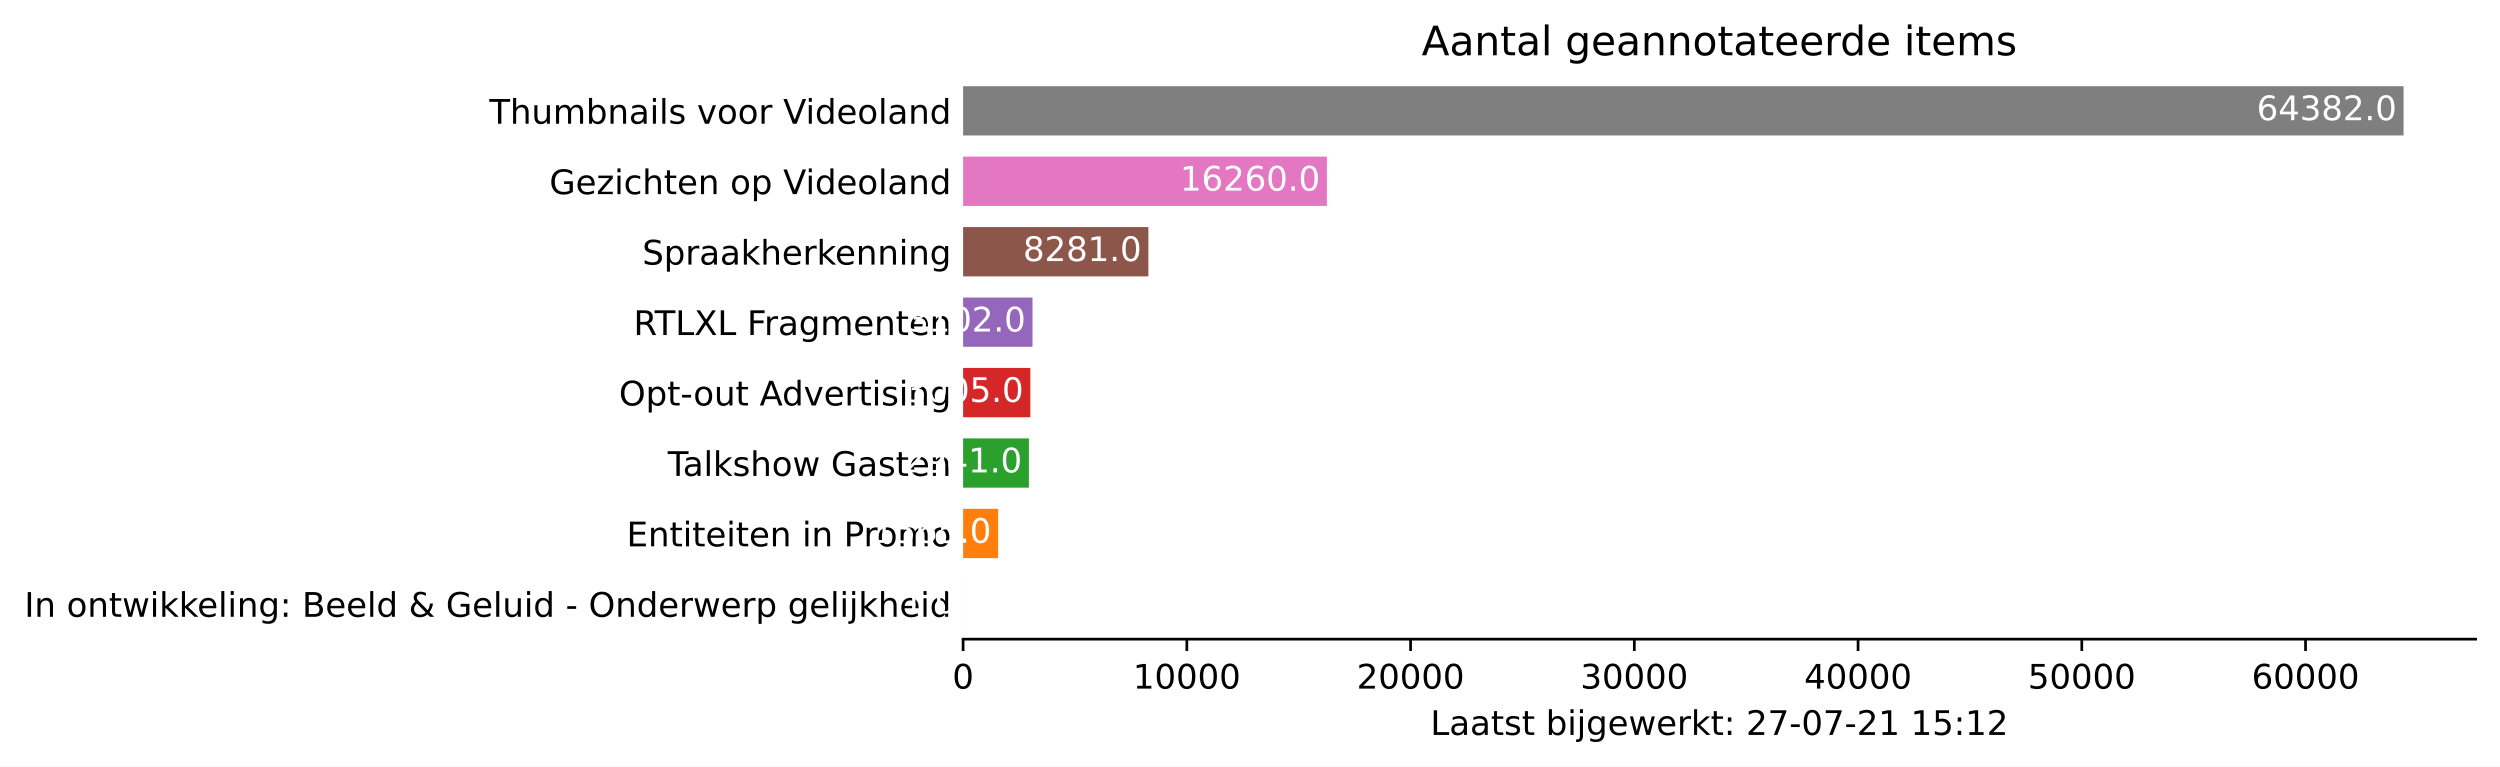
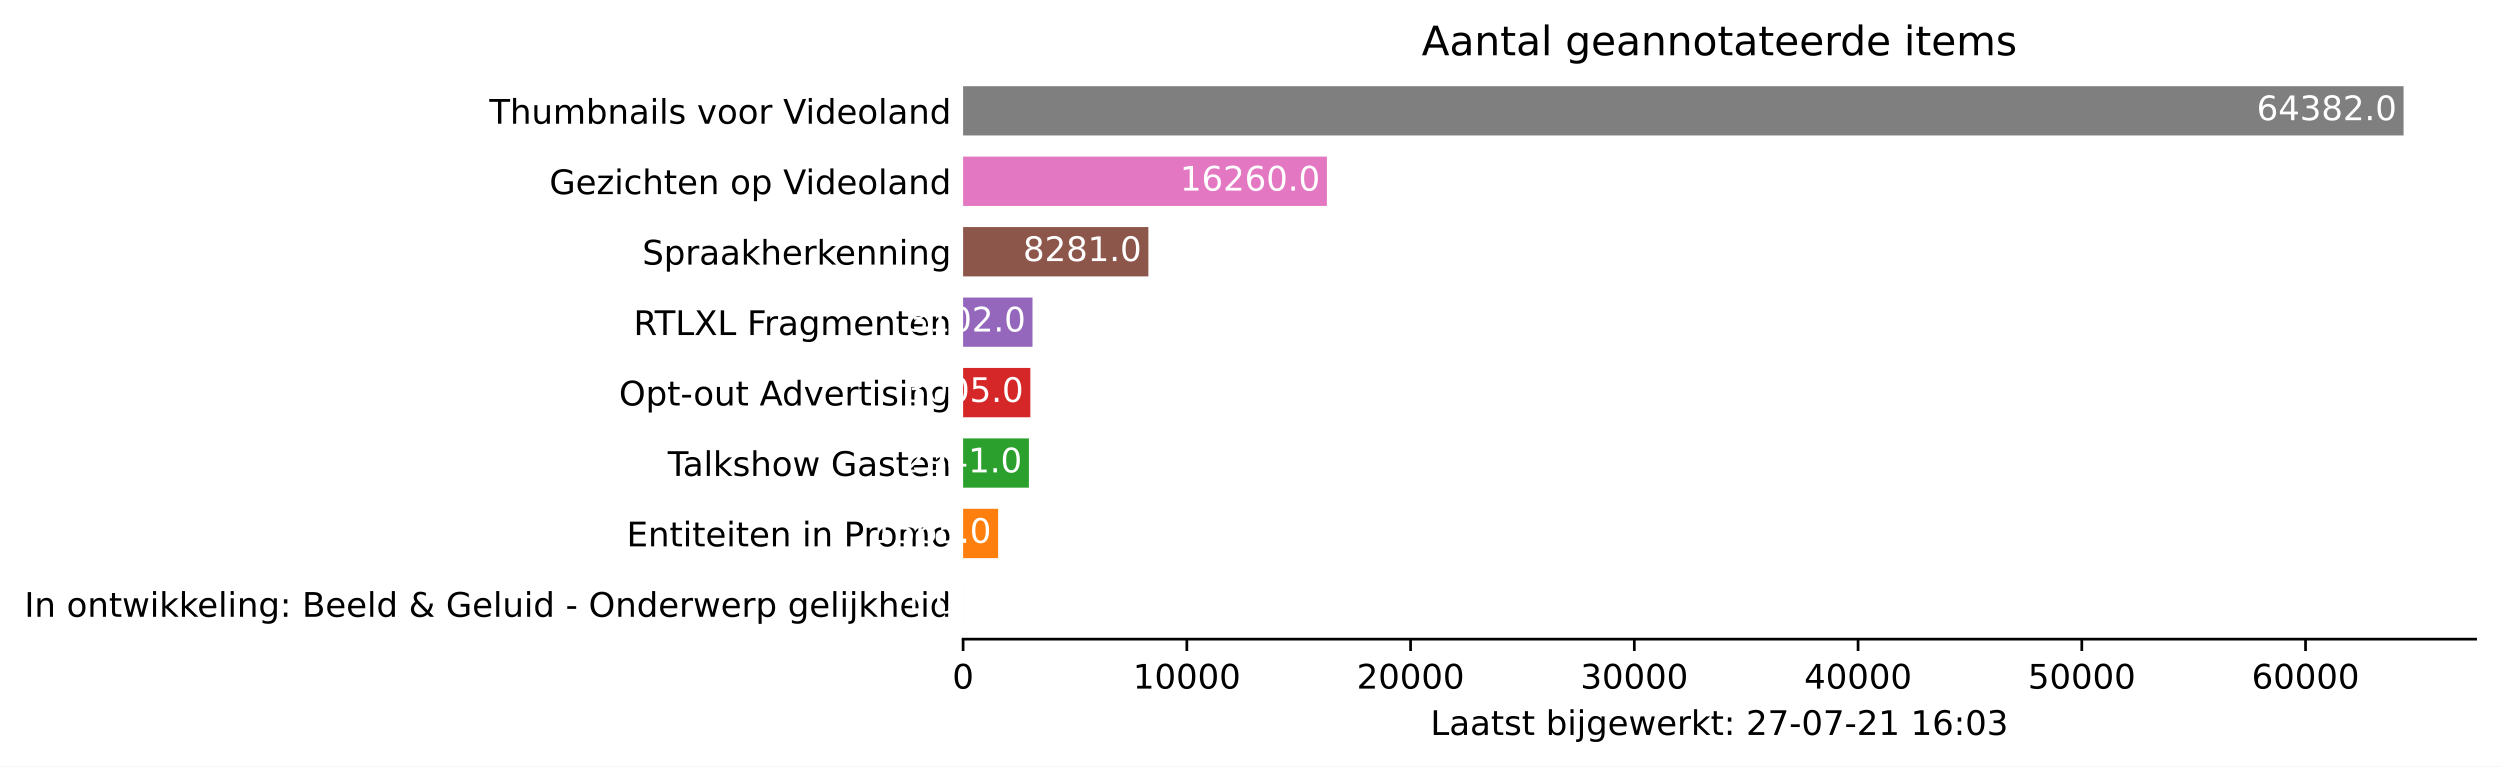
<svg xmlns="http://www.w3.org/2000/svg" xmlns:xlink="http://www.w3.org/1999/xlink" height="226.194pt" version="1.1" viewBox="0 0 737.85 226.194" width="737.85pt">
  <defs>
    <style type="text/css">*{stroke-linecap:butt;stroke-linejoin:round;}</style>
  </defs>
  <g id="figure_1">
    <g id="patch_1">
      <path d="M 0 226.194  L 737.85 226.194  L 737.85 0  L 0 0  z " style="fill:#ffffff;" />
    </g>
    <g id="axes_1">
      <g id="patch_2">
        <path d="M 284.25 188.638  L 730.65 188.638  L 730.65 22.318  L 284.25 22.318  z " style="fill:#ffffff;" />
      </g>
      <g id="patch_3">
-         <path clip-path="url(#p10327f585d)" d="M 284.25 185.52  L 284.257 185.52  L 284.257 170.967  L 284.25 170.967  z " style="fill:#1f77b4;" />
+         <path clip-path="url(#pf2a9484405)" d="M 284.25 185.52  L 284.257 185.52  L 284.257 170.967  L 284.25 170.967  z " style="fill:#1f77b4;" />
      </g>
      <g id="patch_4">
-         <path clip-path="url(#p10327f585d)" d="M 284.25 164.73  L 294.584 164.73  L 294.584 150.177  L 284.25 150.177  z " style="fill:#ff7f0e;" />
+         <path clip-path="url(#pf2a9484405)" d="M 284.25 164.73  L 294.584 164.73  L 294.584 150.177  L 284.25 150.177  z " style="fill:#ff7f0e;" />
      </g>
      <g id="patch_5">
-         <path clip-path="url(#p10327f585d)" d="M 284.25 143.94  L 303.671 143.94  L 303.671 129.387  L 284.25 129.387  z " style="fill:#2ca02c;" />
+         <path clip-path="url(#pf2a9484405)" d="M 284.25 143.94  L 303.671 143.94  L 303.671 129.387  L 284.25 129.387  z " style="fill:#2ca02c;" />
      </g>
      <g id="patch_6">
-         <path clip-path="url(#p10327f585d)" d="M 284.25 123.15  L 304.093 123.15  L 304.093 108.597  L 284.25 108.597  z " style="fill:#d62728;" />
+         <path clip-path="url(#pf2a9484405)" d="M 284.25 123.15  L 304.093 123.15  L 304.093 108.597  L 284.25 108.597  z " style="fill:#d62728;" />
      </g>
      <g id="patch_7">
-         <path clip-path="url(#p10327f585d)" d="M 284.25 102.36  L 304.734 102.36  L 304.734 87.807  L 284.25 87.807  z " style="fill:#9467bd;" />
+         <path clip-path="url(#pf2a9484405)" d="M 284.25 102.36  L 304.734 102.36  L 304.734 87.807  L 284.25 87.807  z " style="fill:#9467bd;" />
      </g>
      <g id="patch_8">
-         <path clip-path="url(#p10327f585d)" d="M 284.25 81.57  L 338.933 81.57  L 338.933 67.017  L 284.25 67.017  z " style="fill:#8c564b;" />
+         <path clip-path="url(#pf2a9484405)" d="M 284.25 81.57  L 338.933 81.57  L 338.933 67.017  L 284.25 67.017  z " style="fill:#8c564b;" />
      </g>
      <g id="patch_9">
-         <path clip-path="url(#p10327f585d)" d="M 284.25 60.78  L 391.622 60.78  L 391.622 46.227  L 284.25 46.227  z " style="fill:#e377c2;" />
+         <path clip-path="url(#pf2a9484405)" d="M 284.25 60.78  L 391.622 60.78  L 391.622 46.227  L 284.25 46.227  z " style="fill:#e377c2;" />
      </g>
      <g id="patch_10">
-         <path clip-path="url(#p10327f585d)" d="M 284.25 39.99  L 709.393 39.99  L 709.393 25.437  L 284.25 25.437  z " style="fill:#7f7f7f;" />
+         <path clip-path="url(#pf2a9484405)" d="M 284.25 39.99  L 709.393 39.99  L 709.393 25.437  L 284.25 25.437  z " style="fill:#7f7f7f;" />
      </g>
      <g id="matplotlib.axis_1">
        <g id="xtick_1">
          <g id="line2d_1">
            <defs>
-               <path d="M 0 0  L 0 3.5  " id="mf4f9e0bbff" style="stroke:#000000;stroke-width:0.8;" />
+               <path d="M 0 0  L 0 3.5  " id="m24118f575a" style="stroke:#000000;stroke-width:0.8;" />
            </defs>
            <g>
-               <use style="stroke:#000000;stroke-width:0.8;" x="284.25" xlink:href="#mf4f9e0bbff" y="188.638" />
+               <use style="stroke:#000000;stroke-width:0.8;" x="284.25" xlink:href="#m24118f575a" y="188.638" />
            </g>
          </g>
          <g id="text_1">
            <g transform="translate(281.0688 203.2366)scale(0.1 -0.1)">
              <defs>
                <path d="M 2034 4250  Q 1547 4250 1301 3770  Q 1056 3291 1056 2328  Q 1056 1369 1301 889  Q 1547 409 2034 409  Q 2525 409 2770 889  Q 3016 1369 3016 2328  Q 3016 3291 2770 3770  Q 2525 4250 2034 4250  z M 2034 4750  Q 2819 4750 3233 4129  Q 3647 3509 3647 2328  Q 3647 1150 3233 529  Q 2819 -91 2034 -91  Q 1250 -91 836 529  Q 422 1150 422 2328  Q 422 3509 836 4129  Q 1250 4750 2034 4750  z " id="DejaVuSans-30" transform="scale(0.015625)" />
              </defs>
              <use xlink:href="#DejaVuSans-30" />
            </g>
          </g>
        </g>
        <g id="xtick_2">
          <g id="line2d_2">
            <g>
-               <use style="stroke:#000000;stroke-width:0.8;" x="350.284" xlink:href="#mf4f9e0bbff" y="188.638" />
+               <use style="stroke:#000000;stroke-width:0.8;" x="350.284" xlink:href="#m24118f575a" y="188.638" />
            </g>
          </g>
          <g id="text_2">
            <g transform="translate(334.3782 203.2366)scale(0.1 -0.1)">
              <defs>
                <path d="M 794 531  L 1825 531  L 1825 4091  L 703 3866  L 703 4441  L 1819 4666  L 2450 4666  L 2450 531  L 3481 531  L 3481 0  L 794 0  L 794 531  z " id="DejaVuSans-31" transform="scale(0.015625)" />
              </defs>
              <use xlink:href="#DejaVuSans-31" />
              <use x="63.623" xlink:href="#DejaVuSans-30" />
              <use x="127.246" xlink:href="#DejaVuSans-30" />
              <use x="190.869" xlink:href="#DejaVuSans-30" />
              <use x="254.492" xlink:href="#DejaVuSans-30" />
            </g>
          </g>
        </g>
        <g id="xtick_3">
          <g id="line2d_3">
            <g>
-               <use style="stroke:#000000;stroke-width:0.8;" x="416.319" xlink:href="#mf4f9e0bbff" y="188.638" />
+               <use style="stroke:#000000;stroke-width:0.8;" x="416.319" xlink:href="#m24118f575a" y="188.638" />
            </g>
          </g>
          <g id="text_3">
            <g transform="translate(400.4126 203.2366)scale(0.1 -0.1)">
              <defs>
                <path d="M 1228 531  L 3431 531  L 3431 0  L 469 0  L 469 531  Q 828 903 1448 1529  Q 2069 2156 2228 2338  Q 2531 2678 2651 2914  Q 2772 3150 2772 3378  Q 2772 3750 2511 3984  Q 2250 4219 1831 4219  Q 1534 4219 1204 4116  Q 875 4013 500 3803  L 500 4441  Q 881 4594 1212 4672  Q 1544 4750 1819 4750  Q 2544 4750 2975 4387  Q 3406 4025 3406 3419  Q 3406 3131 3298 2873  Q 3191 2616 2906 2266  Q 2828 2175 2409 1742  Q 1991 1309 1228 531  z " id="DejaVuSans-32" transform="scale(0.015625)" />
              </defs>
              <use xlink:href="#DejaVuSans-32" />
              <use x="63.623" xlink:href="#DejaVuSans-30" />
              <use x="127.246" xlink:href="#DejaVuSans-30" />
              <use x="190.869" xlink:href="#DejaVuSans-30" />
              <use x="254.492" xlink:href="#DejaVuSans-30" />
            </g>
          </g>
        </g>
        <g id="xtick_4">
          <g id="line2d_4">
            <g>
-               <use style="stroke:#000000;stroke-width:0.8;" x="482.353" xlink:href="#mf4f9e0bbff" y="188.638" />
+               <use style="stroke:#000000;stroke-width:0.8;" x="482.353" xlink:href="#m24118f575a" y="188.638" />
            </g>
          </g>
          <g id="text_4">
            <g transform="translate(466.447 203.2366)scale(0.1 -0.1)">
              <defs>
                <path d="M 2597 2516  Q 3050 2419 3304 2112  Q 3559 1806 3559 1356  Q 3559 666 3084 287  Q 2609 -91 1734 -91  Q 1441 -91 1130 -33  Q 819 25 488 141  L 488 750  Q 750 597 1062 519  Q 1375 441 1716 441  Q 2309 441 2620 675  Q 2931 909 2931 1356  Q 2931 1769 2642 2001  Q 2353 2234 1838 2234  L 1294 2234  L 1294 2753  L 1863 2753  Q 2328 2753 2575 2939  Q 2822 3125 2822 3475  Q 2822 3834 2567 4026  Q 2313 4219 1838 4219  Q 1578 4219 1281 4162  Q 984 4106 628 3988  L 628 4550  Q 988 4650 1302 4700  Q 1616 4750 1894 4750  Q 2613 4750 3031 4423  Q 3450 4097 3450 3541  Q 3450 3153 3228 2886  Q 3006 2619 2597 2516  z " id="DejaVuSans-33" transform="scale(0.015625)" />
              </defs>
              <use xlink:href="#DejaVuSans-33" />
              <use x="63.623" xlink:href="#DejaVuSans-30" />
              <use x="127.246" xlink:href="#DejaVuSans-30" />
              <use x="190.869" xlink:href="#DejaVuSans-30" />
              <use x="254.492" xlink:href="#DejaVuSans-30" />
            </g>
          </g>
        </g>
        <g id="xtick_5">
          <g id="line2d_5">
            <g>
-               <use style="stroke:#000000;stroke-width:0.8;" x="548.388" xlink:href="#mf4f9e0bbff" y="188.638" />
+               <use style="stroke:#000000;stroke-width:0.8;" x="548.388" xlink:href="#m24118f575a" y="188.638" />
            </g>
          </g>
          <g id="text_5">
            <g transform="translate(532.4815 203.2366)scale(0.1 -0.1)">
              <defs>
                <path d="M 2419 4116  L 825 1625  L 2419 1625  L 2419 4116  z M 2253 4666  L 3047 4666  L 3047 1625  L 3713 1625  L 3713 1100  L 3047 1100  L 3047 0  L 2419 0  L 2419 1100  L 313 1100  L 313 1709  L 2253 4666  z " id="DejaVuSans-34" transform="scale(0.015625)" />
              </defs>
              <use xlink:href="#DejaVuSans-34" />
              <use x="63.623" xlink:href="#DejaVuSans-30" />
              <use x="127.246" xlink:href="#DejaVuSans-30" />
              <use x="190.869" xlink:href="#DejaVuSans-30" />
              <use x="254.492" xlink:href="#DejaVuSans-30" />
            </g>
          </g>
        </g>
        <g id="xtick_6">
          <g id="line2d_6">
            <g>
-               <use style="stroke:#000000;stroke-width:0.8;" x="614.422" xlink:href="#mf4f9e0bbff" y="188.638" />
+               <use style="stroke:#000000;stroke-width:0.8;" x="614.422" xlink:href="#m24118f575a" y="188.638" />
            </g>
          </g>
          <g id="text_6">
            <g transform="translate(598.5159 203.2366)scale(0.1 -0.1)">
              <defs>
                <path d="M 691 4666  L 3169 4666  L 3169 4134  L 1269 4134  L 1269 2991  Q 1406 3038 1543 3061  Q 1681 3084 1819 3084  Q 2600 3084 3056 2656  Q 3513 2228 3513 1497  Q 3513 744 3044 326  Q 2575 -91 1722 -91  Q 1428 -91 1123 -41  Q 819 9 494 109  L 494 744  Q 775 591 1075 516  Q 1375 441 1709 441  Q 2250 441 2565 725  Q 2881 1009 2881 1497  Q 2881 1984 2565 2268  Q 2250 2553 1709 2553  Q 1456 2553 1204 2497  Q 953 2441 691 2322  L 691 4666  z " id="DejaVuSans-35" transform="scale(0.015625)" />
              </defs>
              <use xlink:href="#DejaVuSans-35" />
              <use x="63.623" xlink:href="#DejaVuSans-30" />
              <use x="127.246" xlink:href="#DejaVuSans-30" />
              <use x="190.869" xlink:href="#DejaVuSans-30" />
              <use x="254.492" xlink:href="#DejaVuSans-30" />
            </g>
          </g>
        </g>
        <g id="xtick_7">
          <g id="line2d_7">
            <g>
-               <use style="stroke:#000000;stroke-width:0.8;" x="680.457" xlink:href="#mf4f9e0bbff" y="188.638" />
+               <use style="stroke:#000000;stroke-width:0.8;" x="680.457" xlink:href="#m24118f575a" y="188.638" />
            </g>
          </g>
          <g id="text_7">
            <g transform="translate(664.5503 203.2366)scale(0.1 -0.1)">
              <defs>
                <path d="M 2113 2584  Q 1688 2584 1439 2293  Q 1191 2003 1191 1497  Q 1191 994 1439 701  Q 1688 409 2113 409  Q 2538 409 2786 701  Q 3034 994 3034 1497  Q 3034 2003 2786 2293  Q 2538 2584 2113 2584  z M 3366 4563  L 3366 3988  Q 3128 4100 2886 4159  Q 2644 4219 2406 4219  Q 1781 4219 1451 3797  Q 1122 3375 1075 2522  Q 1259 2794 1537 2939  Q 1816 3084 2150 3084  Q 2853 3084 3261 2657  Q 3669 2231 3669 1497  Q 3669 778 3244 343  Q 2819 -91 2113 -91  Q 1303 -91 875 529  Q 447 1150 447 2328  Q 447 3434 972 4092  Q 1497 4750 2381 4750  Q 2619 4750 2861 4703  Q 3103 4656 3366 4563  z " id="DejaVuSans-36" transform="scale(0.015625)" />
              </defs>
              <use xlink:href="#DejaVuSans-36" />
              <use x="63.623" xlink:href="#DejaVuSans-30" />
              <use x="127.246" xlink:href="#DejaVuSans-30" />
              <use x="190.869" xlink:href="#DejaVuSans-30" />
              <use x="254.492" xlink:href="#DejaVuSans-30" />
            </g>
          </g>
        </g>
        <g id="text_8">
          <g transform="translate(422.175 216.9147)scale(0.1 -0.1)">
            <defs>
              <path d="M 628 4666  L 1259 4666  L 1259 531  L 3531 531  L 3531 0  L 628 0  L 628 4666  z " id="DejaVuSans-4c" transform="scale(0.015625)" />
              <path d="M 2194 1759  Q 1497 1759 1228 1600  Q 959 1441 959 1056  Q 959 750 1161 570  Q 1363 391 1709 391  Q 2188 391 2477 730  Q 2766 1069 2766 1631  L 2766 1759  L 2194 1759  z M 3341 1997  L 3341 0  L 2766 0  L 2766 531  Q 2569 213 2275 61  Q 1981 -91 1556 -91  Q 1019 -91 701 211  Q 384 513 384 1019  Q 384 1609 779 1909  Q 1175 2209 1959 2209  L 2766 2209  L 2766 2266  Q 2766 2663 2505 2880  Q 2244 3097 1772 3097  Q 1472 3097 1187 3025  Q 903 2953 641 2809  L 641 3341  Q 956 3463 1253 3523  Q 1550 3584 1831 3584  Q 2591 3584 2966 3190  Q 3341 2797 3341 1997  z " id="DejaVuSans-61" transform="scale(0.015625)" />
              <path d="M 1172 4494  L 1172 3500  L 2356 3500  L 2356 3053  L 1172 3053  L 1172 1153  Q 1172 725 1289 603  Q 1406 481 1766 481  L 2356 481  L 2356 0  L 1766 0  Q 1100 0 847 248  Q 594 497 594 1153  L 594 3053  L 172 3053  L 172 3500  L 594 3500  L 594 4494  L 1172 4494  z " id="DejaVuSans-74" transform="scale(0.015625)" />
              <path d="M 2834 3397  L 2834 2853  Q 2591 2978 2328 3040  Q 2066 3103 1784 3103  Q 1356 3103 1142 2972  Q 928 2841 928 2578  Q 928 2378 1081 2264  Q 1234 2150 1697 2047  L 1894 2003  Q 2506 1872 2764 1633  Q 3022 1394 3022 966  Q 3022 478 2636 193  Q 2250 -91 1575 -91  Q 1294 -91 989 -36  Q 684 19 347 128  L 347 722  Q 666 556 975 473  Q 1284 391 1588 391  Q 1994 391 2212 530  Q 2431 669 2431 922  Q 2431 1156 2273 1281  Q 2116 1406 1581 1522  L 1381 1569  Q 847 1681 609 1914  Q 372 2147 372 2553  Q 372 3047 722 3315  Q 1072 3584 1716 3584  Q 2034 3584 2315 3537  Q 2597 3491 2834 3397  z " id="DejaVuSans-73" transform="scale(0.015625)" />
              <path id="DejaVuSans-20" transform="scale(0.015625)" />
              <path d="M 3116 1747  Q 3116 2381 2855 2742  Q 2594 3103 2138 3103  Q 1681 3103 1420 2742  Q 1159 2381 1159 1747  Q 1159 1113 1420 752  Q 1681 391 2138 391  Q 2594 391 2855 752  Q 3116 1113 3116 1747  z M 1159 2969  Q 1341 3281 1617 3432  Q 1894 3584 2278 3584  Q 2916 3584 3314 3078  Q 3713 2572 3713 1747  Q 3713 922 3314 415  Q 2916 -91 2278 -91  Q 1894 -91 1617 61  Q 1341 213 1159 525  L 1159 0  L 581 0  L 581 4863  L 1159 4863  L 1159 2969  z " id="DejaVuSans-62" transform="scale(0.015625)" />
              <path d="M 603 3500  L 1178 3500  L 1178 0  L 603 0  L 603 3500  z M 603 4863  L 1178 4863  L 1178 4134  L 603 4134  L 603 4863  z " id="DejaVuSans-69" transform="scale(0.015625)" />
              <path d="M 603 3500  L 1178 3500  L 1178 -63  Q 1178 -731 923 -1031  Q 669 -1331 103 -1331  L -116 -1331  L -116 -844  L 38 -844  Q 366 -844 484 -692  Q 603 -541 603 -63  L 603 3500  z M 603 4863  L 1178 4863  L 1178 4134  L 603 4134  L 603 4863  z " id="DejaVuSans-6a" transform="scale(0.015625)" />
              <path d="M 2906 1791  Q 2906 2416 2648 2759  Q 2391 3103 1925 3103  Q 1463 3103 1205 2759  Q 947 2416 947 1791  Q 947 1169 1205 825  Q 1463 481 1925 481  Q 2391 481 2648 825  Q 2906 1169 2906 1791  z M 3481 434  Q 3481 -459 3084 -895  Q 2688 -1331 1869 -1331  Q 1566 -1331 1297 -1286  Q 1028 -1241 775 -1147  L 775 -588  Q 1028 -725 1275 -790  Q 1522 -856 1778 -856  Q 2344 -856 2625 -561  Q 2906 -266 2906 331  L 2906 616  Q 2728 306 2450 153  Q 2172 0 1784 0  Q 1141 0 747 490  Q 353 981 353 1791  Q 353 2603 747 3093  Q 1141 3584 1784 3584  Q 2172 3584 2450 3431  Q 2728 3278 2906 2969  L 2906 3500  L 3481 3500  L 3481 434  z " id="DejaVuSans-67" transform="scale(0.015625)" />
              <path d="M 3597 1894  L 3597 1613  L 953 1613  Q 991 1019 1311 708  Q 1631 397 2203 397  Q 2534 397 2845 478  Q 3156 559 3463 722  L 3463 178  Q 3153 47 2828 -22  Q 2503 -91 2169 -91  Q 1331 -91 842 396  Q 353 884 353 1716  Q 353 2575 817 3079  Q 1281 3584 2069 3584  Q 2775 3584 3186 3129  Q 3597 2675 3597 1894  z M 3022 2063  Q 3016 2534 2758 2815  Q 2500 3097 2075 3097  Q 1594 3097 1305 2825  Q 1016 2553 972 2059  L 3022 2063  z " id="DejaVuSans-65" transform="scale(0.015625)" />
              <path d="M 269 3500  L 844 3500  L 1563 769  L 2278 3500  L 2956 3500  L 3675 769  L 4391 3500  L 4966 3500  L 4050 0  L 3372 0  L 2619 2869  L 1863 0  L 1184 0  L 269 3500  z " id="DejaVuSans-77" transform="scale(0.015625)" />
              <path d="M 2631 2963  Q 2534 3019 2420 3045  Q 2306 3072 2169 3072  Q 1681 3072 1420 2755  Q 1159 2438 1159 1844  L 1159 0  L 581 0  L 581 3500  L 1159 3500  L 1159 2956  Q 1341 3275 1631 3429  Q 1922 3584 2338 3584  Q 2397 3584 2469 3576  Q 2541 3569 2628 3553  L 2631 2963  z " id="DejaVuSans-72" transform="scale(0.015625)" />
              <path d="M 581 4863  L 1159 4863  L 1159 1991  L 2875 3500  L 3609 3500  L 1753 1863  L 3688 0  L 2938 0  L 1159 1709  L 1159 0  L 581 0  L 581 4863  z " id="DejaVuSans-6b" transform="scale(0.015625)" />
              <path d="M 750 794  L 1409 794  L 1409 0  L 750 0  L 750 794  z M 750 3309  L 1409 3309  L 1409 2516  L 750 2516  L 750 3309  z " id="DejaVuSans-3a" transform="scale(0.015625)" />
              <path d="M 525 4666  L 3525 4666  L 3525 4397  L 1831 0  L 1172 0  L 2766 4134  L 525 4134  L 525 4666  z " id="DejaVuSans-37" transform="scale(0.015625)" />
              <path d="M 313 2009  L 1997 2009  L 1997 1497  L 313 1497  L 313 2009  z " id="DejaVuSans-2d" transform="scale(0.015625)" />
            </defs>
            <use xlink:href="#DejaVuSans-4c" />
            <use x="55.713" xlink:href="#DejaVuSans-61" />
            <use x="116.992" xlink:href="#DejaVuSans-61" />
            <use x="178.271" xlink:href="#DejaVuSans-74" />
            <use x="217.48" xlink:href="#DejaVuSans-73" />
            <use x="269.58" xlink:href="#DejaVuSans-74" />
            <use x="308.789" xlink:href="#DejaVuSans-20" />
            <use x="340.576" xlink:href="#DejaVuSans-62" />
            <use x="404.053" xlink:href="#DejaVuSans-69" />
            <use x="431.836" xlink:href="#DejaVuSans-6a" />
            <use x="459.619" xlink:href="#DejaVuSans-67" />
            <use x="523.096" xlink:href="#DejaVuSans-65" />
            <use x="584.619" xlink:href="#DejaVuSans-77" />
            <use x="666.406" xlink:href="#DejaVuSans-65" />
            <use x="727.93" xlink:href="#DejaVuSans-72" />
            <use x="769.043" xlink:href="#DejaVuSans-6b" />
            <use x="826.953" xlink:href="#DejaVuSans-74" />
            <use x="866.162" xlink:href="#DejaVuSans-3a" />
            <use x="899.854" xlink:href="#DejaVuSans-20" />
            <use x="931.641" xlink:href="#DejaVuSans-32" />
            <use x="995.264" xlink:href="#DejaVuSans-37" />
            <use x="1058.887" xlink:href="#DejaVuSans-2d" />
            <use x="1094.971" xlink:href="#DejaVuSans-30" />
            <use x="1158.594" xlink:href="#DejaVuSans-37" />
            <use x="1222.217" xlink:href="#DejaVuSans-2d" />
            <use x="1258.301" xlink:href="#DejaVuSans-32" />
            <use x="1321.924" xlink:href="#DejaVuSans-31" />
            <use x="1385.547" xlink:href="#DejaVuSans-20" />
            <use x="1417.334" xlink:href="#DejaVuSans-31" />
-             <use x="1480.957" xlink:href="#DejaVuSans-35" />
+             <use x="1480.957" xlink:href="#DejaVuSans-36" />
            <use x="1544.58" xlink:href="#DejaVuSans-3a" />
-             <use x="1578.271" xlink:href="#DejaVuSans-31" />
-             <use x="1641.895" xlink:href="#DejaVuSans-32" />
+             <use x="1578.271" xlink:href="#DejaVuSans-30" />
+             <use x="1641.895" xlink:href="#DejaVuSans-33" />
          </g>
        </g>
      </g>
      <g id="matplotlib.axis_2">
        <g id="ytick_1">
          <g id="line2d_8" />
          <g id="text_9">
            <g transform="translate(7.2 182.0423)scale(0.1 -0.1)">
              <defs>
                <path d="M 628 4666  L 1259 4666  L 1259 0  L 628 0  L 628 4666  z " id="DejaVuSans-49" transform="scale(0.015625)" />
                <path d="M 3513 2113  L 3513 0  L 2938 0  L 2938 2094  Q 2938 2591 2744 2837  Q 2550 3084 2163 3084  Q 1697 3084 1428 2787  Q 1159 2491 1159 1978  L 1159 0  L 581 0  L 581 3500  L 1159 3500  L 1159 2956  Q 1366 3272 1645 3428  Q 1925 3584 2291 3584  Q 2894 3584 3203 3211  Q 3513 2838 3513 2113  z " id="DejaVuSans-6e" transform="scale(0.015625)" />
                <path d="M 1959 3097  Q 1497 3097 1228 2736  Q 959 2375 959 1747  Q 959 1119 1226 758  Q 1494 397 1959 397  Q 2419 397 2687 759  Q 2956 1122 2956 1747  Q 2956 2369 2687 2733  Q 2419 3097 1959 3097  z M 1959 3584  Q 2709 3584 3137 3096  Q 3566 2609 3566 1747  Q 3566 888 3137 398  Q 2709 -91 1959 -91  Q 1206 -91 779 398  Q 353 888 353 1747  Q 353 2609 779 3096  Q 1206 3584 1959 3584  z " id="DejaVuSans-6f" transform="scale(0.015625)" />
                <path d="M 603 4863  L 1178 4863  L 1178 0  L 603 0  L 603 4863  z " id="DejaVuSans-6c" transform="scale(0.015625)" />
                <path d="M 1259 2228  L 1259 519  L 2272 519  Q 2781 519 3026 730  Q 3272 941 3272 1375  Q 3272 1813 3026 2020  Q 2781 2228 2272 2228  L 1259 2228  z M 1259 4147  L 1259 2741  L 2194 2741  Q 2656 2741 2882 2914  Q 3109 3088 3109 3444  Q 3109 3797 2882 3972  Q 2656 4147 2194 4147  L 1259 4147  z M 628 4666  L 2241 4666  Q 2963 4666 3353 4366  Q 3744 4066 3744 3513  Q 3744 3084 3544 2831  Q 3344 2578 2956 2516  Q 3422 2416 3680 2098  Q 3938 1781 3938 1306  Q 3938 681 3513 340  Q 3088 0 2303 0  L 628 0  L 628 4666  z " id="DejaVuSans-42" transform="scale(0.015625)" />
                <path d="M 2906 2969  L 2906 4863  L 3481 4863  L 3481 0  L 2906 0  L 2906 525  Q 2725 213 2448 61  Q 2172 -91 1784 -91  Q 1150 -91 751 415  Q 353 922 353 1747  Q 353 2572 751 3078  Q 1150 3584 1784 3584  Q 2172 3584 2448 3432  Q 2725 3281 2906 2969  z M 947 1747  Q 947 1113 1208 752  Q 1469 391 1925 391  Q 2381 391 2643 752  Q 2906 1113 2906 1747  Q 2906 2381 2643 2742  Q 2381 3103 1925 3103  Q 1469 3103 1208 2742  Q 947 2381 947 1747  z " id="DejaVuSans-64" transform="scale(0.015625)" />
                <path d="M 1556 2509  Q 1272 2256 1139 2004  Q 1006 1753 1006 1478  Q 1006 1022 1337 719  Q 1669 416 2169 416  Q 2466 416 2725 514  Q 2984 613 3213 813  L 1556 2509  z M 1997 2859  L 3584 1234  Q 3769 1513 3872 1830  Q 3975 2147 3994 2503  L 4575 2503  Q 4538 2091 4375 1687  Q 4213 1284 3922 891  L 4794 0  L 4006 0  L 3559 459  Q 3234 181 2878 45  Q 2522 -91 2113 -91  Q 1359 -91 881 339  Q 403 769 403 1441  Q 403 1841 612 2192  Q 822 2544 1241 2853  Q 1091 3050 1012 3245  Q 934 3441 934 3628  Q 934 4134 1281 4442  Q 1628 4750 2203 4750  Q 2463 4750 2720 4694  Q 2978 4638 3244 4525  L 3244 3956  Q 2972 4103 2725 4179  Q 2478 4256 2266 4256  Q 1938 4256 1733 4082  Q 1528 3909 1528 3634  Q 1528 3475 1620 3314  Q 1713 3153 1997 2859  z " id="DejaVuSans-26" transform="scale(0.015625)" />
                <path d="M 3809 666  L 3809 1919  L 2778 1919  L 2778 2438  L 4434 2438  L 4434 434  Q 4069 175 3628 42  Q 3188 -91 2688 -91  Q 1594 -91 976 548  Q 359 1188 359 2328  Q 359 3472 976 4111  Q 1594 4750 2688 4750  Q 3144 4750 3555 4637  Q 3966 4525 4313 4306  L 4313 3634  Q 3963 3931 3569 4081  Q 3175 4231 2741 4231  Q 1884 4231 1454 3753  Q 1025 3275 1025 2328  Q 1025 1384 1454 906  Q 1884 428 2741 428  Q 3075 428 3337 486  Q 3600 544 3809 666  z " id="DejaVuSans-47" transform="scale(0.015625)" />
                <path d="M 544 1381  L 544 3500  L 1119 3500  L 1119 1403  Q 1119 906 1312 657  Q 1506 409 1894 409  Q 2359 409 2629 706  Q 2900 1003 2900 1516  L 2900 3500  L 3475 3500  L 3475 0  L 2900 0  L 2900 538  Q 2691 219 2414 64  Q 2138 -91 1772 -91  Q 1169 -91 856 284  Q 544 659 544 1381  z M 1991 3584  L 1991 3584  z " id="DejaVuSans-75" transform="scale(0.015625)" />
                <path d="M 2522 4238  Q 1834 4238 1429 3725  Q 1025 3213 1025 2328  Q 1025 1447 1429 934  Q 1834 422 2522 422  Q 3209 422 3611 934  Q 4013 1447 4013 2328  Q 4013 3213 3611 3725  Q 3209 4238 2522 4238  z M 2522 4750  Q 3503 4750 4090 4092  Q 4678 3434 4678 2328  Q 4678 1225 4090 567  Q 3503 -91 2522 -91  Q 1538 -91 948 565  Q 359 1222 359 2328  Q 359 3434 948 4092  Q 1538 4750 2522 4750  z " id="DejaVuSans-4f" transform="scale(0.015625)" />
                <path d="M 1159 525  L 1159 -1331  L 581 -1331  L 581 3500  L 1159 3500  L 1159 2969  Q 1341 3281 1617 3432  Q 1894 3584 2278 3584  Q 2916 3584 3314 3078  Q 3713 2572 3713 1747  Q 3713 922 3314 415  Q 2916 -91 2278 -91  Q 1894 -91 1617 61  Q 1341 213 1159 525  z M 3116 1747  Q 3116 2381 2855 2742  Q 2594 3103 2138 3103  Q 1681 3103 1420 2742  Q 1159 2381 1159 1747  Q 1159 1113 1420 752  Q 1681 391 2138 391  Q 2594 391 2855 752  Q 3116 1113 3116 1747  z " id="DejaVuSans-70" transform="scale(0.015625)" />
                <path d="M 3513 2113  L 3513 0  L 2938 0  L 2938 2094  Q 2938 2591 2744 2837  Q 2550 3084 2163 3084  Q 1697 3084 1428 2787  Q 1159 2491 1159 1978  L 1159 0  L 581 0  L 581 4863  L 1159 4863  L 1159 2956  Q 1366 3272 1645 3428  Q 1925 3584 2291 3584  Q 2894 3584 3203 3211  Q 3513 2838 3513 2113  z " id="DejaVuSans-68" transform="scale(0.015625)" />
              </defs>
              <use xlink:href="#DejaVuSans-49" />
              <use x="29.492" xlink:href="#DejaVuSans-6e" />
              <use x="92.871" xlink:href="#DejaVuSans-20" />
              <use x="124.658" xlink:href="#DejaVuSans-6f" />
              <use x="185.84" xlink:href="#DejaVuSans-6e" />
              <use x="249.219" xlink:href="#DejaVuSans-74" />
              <use x="288.428" xlink:href="#DejaVuSans-77" />
              <use x="370.215" xlink:href="#DejaVuSans-69" />
              <use x="397.998" xlink:href="#DejaVuSans-6b" />
              <use x="455.908" xlink:href="#DejaVuSans-6b" />
              <use x="510.193" xlink:href="#DejaVuSans-65" />
              <use x="571.717" xlink:href="#DejaVuSans-6c" />
              <use x="599.5" xlink:href="#DejaVuSans-69" />
              <use x="627.283" xlink:href="#DejaVuSans-6e" />
              <use x="690.662" xlink:href="#DejaVuSans-67" />
              <use x="754.139" xlink:href="#DejaVuSans-3a" />
              <use x="787.83" xlink:href="#DejaVuSans-20" />
              <use x="819.617" xlink:href="#DejaVuSans-42" />
              <use x="888.221" xlink:href="#DejaVuSans-65" />
              <use x="949.744" xlink:href="#DejaVuSans-65" />
              <use x="1011.268" xlink:href="#DejaVuSans-6c" />
              <use x="1039.051" xlink:href="#DejaVuSans-64" />
              <use x="1102.527" xlink:href="#DejaVuSans-20" />
              <use x="1134.314" xlink:href="#DejaVuSans-26" />
              <use x="1212.293" xlink:href="#DejaVuSans-20" />
              <use x="1244.08" xlink:href="#DejaVuSans-47" />
              <use x="1321.57" xlink:href="#DejaVuSans-65" />
              <use x="1383.094" xlink:href="#DejaVuSans-6c" />
              <use x="1410.877" xlink:href="#DejaVuSans-75" />
              <use x="1474.256" xlink:href="#DejaVuSans-69" />
              <use x="1502.039" xlink:href="#DejaVuSans-64" />
              <use x="1565.516" xlink:href="#DejaVuSans-20" />
              <use x="1597.303" xlink:href="#DejaVuSans-2d" />
              <use x="1633.387" xlink:href="#DejaVuSans-20" />
              <use x="1665.174" xlink:href="#DejaVuSans-4f" />
              <use x="1743.885" xlink:href="#DejaVuSans-6e" />
              <use x="1807.264" xlink:href="#DejaVuSans-64" />
              <use x="1870.74" xlink:href="#DejaVuSans-65" />
              <use x="1932.264" xlink:href="#DejaVuSans-72" />
              <use x="1973.377" xlink:href="#DejaVuSans-77" />
              <use x="2055.164" xlink:href="#DejaVuSans-65" />
              <use x="2116.688" xlink:href="#DejaVuSans-72" />
              <use x="2157.801" xlink:href="#DejaVuSans-70" />
              <use x="2221.277" xlink:href="#DejaVuSans-20" />
              <use x="2253.064" xlink:href="#DejaVuSans-67" />
              <use x="2316.541" xlink:href="#DejaVuSans-65" />
              <use x="2378.064" xlink:href="#DejaVuSans-6c" />
              <use x="2405.848" xlink:href="#DejaVuSans-69" />
              <use x="2433.631" xlink:href="#DejaVuSans-6a" />
              <use x="2461.414" xlink:href="#DejaVuSans-6b" />
              <use x="2519.324" xlink:href="#DejaVuSans-68" />
              <use x="2582.703" xlink:href="#DejaVuSans-65" />
              <use x="2644.227" xlink:href="#DejaVuSans-69" />
              <use x="2672.01" xlink:href="#DejaVuSans-64" />
            </g>
          </g>
        </g>
        <g id="ytick_2">
          <g id="line2d_9" />
          <g id="text_10">
            <g transform="translate(184.9422 161.2523)scale(0.1 -0.1)">
              <defs>
                <path d="M 628 4666  L 3578 4666  L 3578 4134  L 1259 4134  L 1259 2753  L 3481 2753  L 3481 2222  L 1259 2222  L 1259 531  L 3634 531  L 3634 0  L 628 0  L 628 4666  z " id="DejaVuSans-45" transform="scale(0.015625)" />
                <path d="M 1259 4147  L 1259 2394  L 2053 2394  Q 2494 2394 2734 2622  Q 2975 2850 2975 3272  Q 2975 3691 2734 3919  Q 2494 4147 2053 4147  L 1259 4147  z M 628 4666  L 2053 4666  Q 2838 4666 3239 4311  Q 3641 3956 3641 3272  Q 3641 2581 3239 2228  Q 2838 1875 2053 1875  L 1259 1875  L 1259 0  L 628 0  L 628 4666  z " id="DejaVuSans-50" transform="scale(0.015625)" />
                <path d="M 3328 2828  Q 3544 3216 3844 3400  Q 4144 3584 4550 3584  Q 5097 3584 5394 3201  Q 5691 2819 5691 2113  L 5691 0  L 5113 0  L 5113 2094  Q 5113 2597 4934 2840  Q 4756 3084 4391 3084  Q 3944 3084 3684 2787  Q 3425 2491 3425 1978  L 3425 0  L 2847 0  L 2847 2094  Q 2847 2600 2669 2842  Q 2491 3084 2119 3084  Q 1678 3084 1418 2786  Q 1159 2488 1159 1978  L 1159 0  L 581 0  L 581 3500  L 1159 3500  L 1159 2956  Q 1356 3278 1631 3431  Q 1906 3584 2284 3584  Q 2666 3584 2933 3390  Q 3200 3197 3328 2828  z " id="DejaVuSans-6d" transform="scale(0.015625)" />
              </defs>
              <use xlink:href="#DejaVuSans-45" />
              <use x="63.184" xlink:href="#DejaVuSans-6e" />
              <use x="126.562" xlink:href="#DejaVuSans-74" />
              <use x="165.771" xlink:href="#DejaVuSans-69" />
              <use x="193.555" xlink:href="#DejaVuSans-74" />
              <use x="232.764" xlink:href="#DejaVuSans-65" />
              <use x="294.287" xlink:href="#DejaVuSans-69" />
              <use x="322.07" xlink:href="#DejaVuSans-74" />
              <use x="361.279" xlink:href="#DejaVuSans-65" />
              <use x="422.803" xlink:href="#DejaVuSans-6e" />
              <use x="486.182" xlink:href="#DejaVuSans-20" />
              <use x="517.969" xlink:href="#DejaVuSans-69" />
              <use x="545.752" xlink:href="#DejaVuSans-6e" />
              <use x="609.131" xlink:href="#DejaVuSans-20" />
              <use x="640.918" xlink:href="#DejaVuSans-50" />
              <use x="699.471" xlink:href="#DejaVuSans-72" />
              <use x="738.334" xlink:href="#DejaVuSans-6f" />
              <use x="799.516" xlink:href="#DejaVuSans-6d" />
              <use x="896.928" xlink:href="#DejaVuSans-6f" />
            </g>
          </g>
        </g>
        <g id="ytick_3">
          <g id="line2d_10" />
          <g id="text_11">
            <g transform="translate(197.0766 140.4623)scale(0.1 -0.1)">
              <defs>
                <path d="M -19 4666  L 3928 4666  L 3928 4134  L 2272 4134  L 2272 0  L 1638 0  L 1638 4134  L -19 4134  L -19 4666  z " id="DejaVuSans-54" transform="scale(0.015625)" />
              </defs>
              <use xlink:href="#DejaVuSans-54" />
              <use x="44.584" xlink:href="#DejaVuSans-61" />
              <use x="105.863" xlink:href="#DejaVuSans-6c" />
              <use x="133.646" xlink:href="#DejaVuSans-6b" />
              <use x="191.557" xlink:href="#DejaVuSans-73" />
              <use x="243.656" xlink:href="#DejaVuSans-68" />
              <use x="307.035" xlink:href="#DejaVuSans-6f" />
              <use x="368.217" xlink:href="#DejaVuSans-77" />
              <use x="450.004" xlink:href="#DejaVuSans-20" />
              <use x="481.791" xlink:href="#DejaVuSans-47" />
              <use x="559.281" xlink:href="#DejaVuSans-61" />
              <use x="620.561" xlink:href="#DejaVuSans-73" />
              <use x="672.66" xlink:href="#DejaVuSans-74" />
              <use x="711.869" xlink:href="#DejaVuSans-65" />
              <use x="773.393" xlink:href="#DejaVuSans-6e" />
            </g>
          </g>
        </g>
        <g id="ytick_4">
          <g id="line2d_11" />
          <g id="text_12">
            <g transform="translate(182.6906 119.6723)scale(0.1 -0.1)">
              <defs>
                <path d="M 2188 4044  L 1331 1722  L 3047 1722  L 2188 4044  z M 1831 4666  L 2547 4666  L 4325 0  L 3669 0  L 3244 1197  L 1141 1197  L 716 0  L 50 0  L 1831 4666  z " id="DejaVuSans-41" transform="scale(0.015625)" />
                <path d="M 191 3500  L 800 3500  L 1894 563  L 2988 3500  L 3597 3500  L 2284 0  L 1503 0  L 191 3500  z " id="DejaVuSans-76" transform="scale(0.015625)" />
              </defs>
              <use xlink:href="#DejaVuSans-4f" />
              <use x="78.711" xlink:href="#DejaVuSans-70" />
              <use x="142.188" xlink:href="#DejaVuSans-74" />
              <use x="181.396" xlink:href="#DejaVuSans-2d" />
              <use x="219.355" xlink:href="#DejaVuSans-6f" />
              <use x="280.537" xlink:href="#DejaVuSans-75" />
              <use x="343.916" xlink:href="#DejaVuSans-74" />
              <use x="383.125" xlink:href="#DejaVuSans-20" />
              <use x="414.912" xlink:href="#DejaVuSans-41" />
              <use x="481.57" xlink:href="#DejaVuSans-64" />
              <use x="545.047" xlink:href="#DejaVuSans-76" />
              <use x="604.227" xlink:href="#DejaVuSans-65" />
              <use x="665.75" xlink:href="#DejaVuSans-72" />
              <use x="706.863" xlink:href="#DejaVuSans-74" />
              <use x="746.072" xlink:href="#DejaVuSans-69" />
              <use x="773.855" xlink:href="#DejaVuSans-73" />
              <use x="825.955" xlink:href="#DejaVuSans-69" />
              <use x="853.738" xlink:href="#DejaVuSans-6e" />
              <use x="917.117" xlink:href="#DejaVuSans-67" />
            </g>
          </g>
        </g>
        <g id="ytick_5">
          <g id="line2d_12" />
          <g id="text_13">
            <g transform="translate(186.9906 98.88234)scale(0.1 -0.1)">
              <defs>
                <path d="M 2841 2188  Q 3044 2119 3236 1894  Q 3428 1669 3622 1275  L 4263 0  L 3584 0  L 2988 1197  Q 2756 1666 2539 1819  Q 2322 1972 1947 1972  L 1259 1972  L 1259 0  L 628 0  L 628 4666  L 2053 4666  Q 2853 4666 3247 4331  Q 3641 3997 3641 3322  Q 3641 2881 3436 2590  Q 3231 2300 2841 2188  z M 1259 4147  L 1259 2491  L 2053 2491  Q 2509 2491 2742 2702  Q 2975 2913 2975 3322  Q 2975 3731 2742 3939  Q 2509 4147 2053 4147  L 1259 4147  z " id="DejaVuSans-52" transform="scale(0.015625)" />
                <path d="M 403 4666  L 1081 4666  L 2241 2931  L 3406 4666  L 4084 4666  L 2584 2425  L 4184 0  L 3506 0  L 2194 1984  L 872 0  L 191 0  L 1856 2491  L 403 4666  z " id="DejaVuSans-58" transform="scale(0.015625)" />
                <path d="M 628 4666  L 3309 4666  L 3309 4134  L 1259 4134  L 1259 2759  L 3109 2759  L 3109 2228  L 1259 2228  L 1259 0  L 628 0  L 628 4666  z " id="DejaVuSans-46" transform="scale(0.015625)" />
              </defs>
              <use xlink:href="#DejaVuSans-52" />
              <use x="62.232" xlink:href="#DejaVuSans-54" />
              <use x="123.316" xlink:href="#DejaVuSans-4c" />
              <use x="179.029" xlink:href="#DejaVuSans-58" />
              <use x="247.535" xlink:href="#DejaVuSans-4c" />
              <use x="303.248" xlink:href="#DejaVuSans-20" />
              <use x="335.035" xlink:href="#DejaVuSans-46" />
              <use x="385.305" xlink:href="#DejaVuSans-72" />
              <use x="426.418" xlink:href="#DejaVuSans-61" />
              <use x="487.697" xlink:href="#DejaVuSans-67" />
              <use x="551.174" xlink:href="#DejaVuSans-6d" />
              <use x="648.586" xlink:href="#DejaVuSans-65" />
              <use x="710.109" xlink:href="#DejaVuSans-6e" />
              <use x="773.488" xlink:href="#DejaVuSans-74" />
              <use x="812.697" xlink:href="#DejaVuSans-65" />
              <use x="874.221" xlink:href="#DejaVuSans-6e" />
            </g>
          </g>
        </g>
        <g id="ytick_6">
          <g id="line2d_13" />
          <g id="text_14">
            <g transform="translate(189.5734 78.09234)scale(0.1 -0.1)">
              <defs>
                <path d="M 3425 4513  L 3425 3897  Q 3066 4069 2747 4153  Q 2428 4238 2131 4238  Q 1616 4238 1336 4038  Q 1056 3838 1056 3469  Q 1056 3159 1242 3001  Q 1428 2844 1947 2747  L 2328 2669  Q 3034 2534 3370 2195  Q 3706 1856 3706 1288  Q 3706 609 3251 259  Q 2797 -91 1919 -91  Q 1588 -91 1214 -16  Q 841 59 441 206  L 441 856  Q 825 641 1194 531  Q 1563 422 1919 422  Q 2459 422 2753 634  Q 3047 847 3047 1241  Q 3047 1584 2836 1778  Q 2625 1972 2144 2069  L 1759 2144  Q 1053 2284 737 2584  Q 422 2884 422 3419  Q 422 4038 858 4394  Q 1294 4750 2059 4750  Q 2388 4750 2728 4690  Q 3069 4631 3425 4513  z " id="DejaVuSans-53" transform="scale(0.015625)" />
              </defs>
              <use xlink:href="#DejaVuSans-53" />
              <use x="63.477" xlink:href="#DejaVuSans-70" />
              <use x="126.953" xlink:href="#DejaVuSans-72" />
              <use x="168.066" xlink:href="#DejaVuSans-61" />
              <use x="229.346" xlink:href="#DejaVuSans-61" />
              <use x="290.625" xlink:href="#DejaVuSans-6b" />
              <use x="348.535" xlink:href="#DejaVuSans-68" />
              <use x="411.914" xlink:href="#DejaVuSans-65" />
              <use x="473.438" xlink:href="#DejaVuSans-72" />
              <use x="514.551" xlink:href="#DejaVuSans-6b" />
              <use x="568.836" xlink:href="#DejaVuSans-65" />
              <use x="630.359" xlink:href="#DejaVuSans-6e" />
              <use x="693.738" xlink:href="#DejaVuSans-6e" />
              <use x="757.117" xlink:href="#DejaVuSans-69" />
              <use x="784.9" xlink:href="#DejaVuSans-6e" />
              <use x="848.279" xlink:href="#DejaVuSans-67" />
            </g>
          </g>
        </g>
        <g id="ytick_7">
          <g id="line2d_14" />
          <g id="text_15">
            <g transform="translate(162.1453 57.30234)scale(0.1 -0.1)">
              <defs>
                <path d="M 353 3500  L 3084 3500  L 3084 2975  L 922 459  L 3084 459  L 3084 0  L 275 0  L 275 525  L 2438 3041  L 353 3041  L 353 3500  z " id="DejaVuSans-7a" transform="scale(0.015625)" />
                <path d="M 3122 3366  L 3122 2828  Q 2878 2963 2633 3030  Q 2388 3097 2138 3097  Q 1578 3097 1268 2742  Q 959 2388 959 1747  Q 959 1106 1268 751  Q 1578 397 2138 397  Q 2388 397 2633 464  Q 2878 531 3122 666  L 3122 134  Q 2881 22 2623 -34  Q 2366 -91 2075 -91  Q 1284 -91 818 406  Q 353 903 353 1747  Q 353 2603 823 3093  Q 1294 3584 2113 3584  Q 2378 3584 2631 3529  Q 2884 3475 3122 3366  z " id="DejaVuSans-63" transform="scale(0.015625)" />
                <path d="M 1831 0  L 50 4666  L 709 4666  L 2188 738  L 3669 4666  L 4325 4666  L 2547 0  L 1831 0  z " id="DejaVuSans-56" transform="scale(0.015625)" />
              </defs>
              <use xlink:href="#DejaVuSans-47" />
              <use x="77.49" xlink:href="#DejaVuSans-65" />
              <use x="139.014" xlink:href="#DejaVuSans-7a" />
              <use x="191.504" xlink:href="#DejaVuSans-69" />
              <use x="219.287" xlink:href="#DejaVuSans-63" />
              <use x="274.268" xlink:href="#DejaVuSans-68" />
              <use x="337.646" xlink:href="#DejaVuSans-74" />
              <use x="376.855" xlink:href="#DejaVuSans-65" />
              <use x="438.379" xlink:href="#DejaVuSans-6e" />
              <use x="501.758" xlink:href="#DejaVuSans-20" />
              <use x="533.545" xlink:href="#DejaVuSans-6f" />
              <use x="594.727" xlink:href="#DejaVuSans-70" />
              <use x="658.203" xlink:href="#DejaVuSans-20" />
              <use x="689.99" xlink:href="#DejaVuSans-56" />
              <use x="756.148" xlink:href="#DejaVuSans-69" />
              <use x="783.932" xlink:href="#DejaVuSans-64" />
              <use x="847.408" xlink:href="#DejaVuSans-65" />
              <use x="908.932" xlink:href="#DejaVuSans-6f" />
              <use x="970.113" xlink:href="#DejaVuSans-6c" />
              <use x="997.896" xlink:href="#DejaVuSans-61" />
              <use x="1059.176" xlink:href="#DejaVuSans-6e" />
              <use x="1122.555" xlink:href="#DejaVuSans-64" />
            </g>
          </g>
        </g>
        <g id="ytick_8">
          <g id="line2d_15" />
          <g id="text_16">
            <g transform="translate(144.4172 36.51234)scale(0.1 -0.1)">
              <use xlink:href="#DejaVuSans-54" />
              <use x="61.084" xlink:href="#DejaVuSans-68" />
              <use x="124.463" xlink:href="#DejaVuSans-75" />
              <use x="187.842" xlink:href="#DejaVuSans-6d" />
              <use x="285.254" xlink:href="#DejaVuSans-62" />
              <use x="348.73" xlink:href="#DejaVuSans-6e" />
              <use x="412.109" xlink:href="#DejaVuSans-61" />
              <use x="473.389" xlink:href="#DejaVuSans-69" />
              <use x="501.172" xlink:href="#DejaVuSans-6c" />
              <use x="528.955" xlink:href="#DejaVuSans-73" />
              <use x="581.055" xlink:href="#DejaVuSans-20" />
              <use x="612.842" xlink:href="#DejaVuSans-76" />
              <use x="672.021" xlink:href="#DejaVuSans-6f" />
              <use x="733.203" xlink:href="#DejaVuSans-6f" />
              <use x="794.385" xlink:href="#DejaVuSans-72" />
              <use x="835.498" xlink:href="#DejaVuSans-20" />
              <use x="867.285" xlink:href="#DejaVuSans-56" />
              <use x="933.443" xlink:href="#DejaVuSans-69" />
              <use x="961.227" xlink:href="#DejaVuSans-64" />
              <use x="1024.703" xlink:href="#DejaVuSans-65" />
              <use x="1086.227" xlink:href="#DejaVuSans-6f" />
              <use x="1147.408" xlink:href="#DejaVuSans-6c" />
              <use x="1175.191" xlink:href="#DejaVuSans-61" />
              <use x="1236.471" xlink:href="#DejaVuSans-6e" />
              <use x="1299.85" xlink:href="#DejaVuSans-64" />
            </g>
          </g>
        </g>
      </g>
      <g id="patch_11">
        <path d="M 284.25 188.638  L 730.65 188.638  " style="fill:none;stroke:#000000;stroke-linecap:square;stroke-linejoin:miter;stroke-width:0.8;" />
      </g>
      <g id="text_17">
        <g style="fill:#ffffff;" transform="translate(266.3535 181.0025)scale(0.1 -0.1)">
          <defs>
            <path d="M 684 794  L 1344 794  L 1344 0  L 684 0  L 684 794  z " id="DejaVuSans-2e" transform="scale(0.015625)" />
          </defs>
          <use xlink:href="#DejaVuSans-31" />
          <use x="63.623" xlink:href="#DejaVuSans-2e" />
          <use x="95.41" xlink:href="#DejaVuSans-30" />
        </g>
      </g>
      <g id="text_18">
        <g style="fill:#ffffff;" transform="translate(257.5938 160.2125)scale(0.1 -0.1)">
          <use xlink:href="#DejaVuSans-31" />
          <use x="63.623" xlink:href="#DejaVuSans-35" />
          <use x="127.246" xlink:href="#DejaVuSans-36" />
          <use x="190.869" xlink:href="#DejaVuSans-35" />
          <use x="254.492" xlink:href="#DejaVuSans-2e" />
          <use x="286.279" xlink:href="#DejaVuSans-30" />
        </g>
      </g>
      <g id="text_19">
        <g style="fill:#ffffff;" transform="translate(266.6801 139.4225)scale(0.1 -0.1)">
          <defs>
            <path d="M 703 97  L 703 672  Q 941 559 1184 500  Q 1428 441 1663 441  Q 2288 441 2617 861  Q 2947 1281 2994 2138  Q 2813 1869 2534 1725  Q 2256 1581 1919 1581  Q 1219 1581 811 2004  Q 403 2428 403 3163  Q 403 3881 828 4315  Q 1253 4750 1959 4750  Q 2769 4750 3195 4129  Q 3622 3509 3622 2328  Q 3622 1225 3098 567  Q 2575 -91 1691 -91  Q 1453 -91 1209 -44  Q 966 3 703 97  z M 1959 2075  Q 2384 2075 2632 2365  Q 2881 2656 2881 3163  Q 2881 3666 2632 3958  Q 2384 4250 1959 4250  Q 1534 4250 1286 3958  Q 1038 3666 1038 3163  Q 1038 2656 1286 2365  Q 1534 2075 1959 2075  z " id="DejaVuSans-39" transform="scale(0.015625)" />
          </defs>
          <use xlink:href="#DejaVuSans-32" />
          <use x="63.623" xlink:href="#DejaVuSans-39" />
          <use x="127.246" xlink:href="#DejaVuSans-34" />
          <use x="190.869" xlink:href="#DejaVuSans-31" />
          <use x="254.492" xlink:href="#DejaVuSans-2e" />
          <use x="286.279" xlink:href="#DejaVuSans-30" />
        </g>
      </g>
      <g id="text_20">
        <g style="fill:#ffffff;" transform="translate(267.1027 118.6325)scale(0.1 -0.1)">
          <use xlink:href="#DejaVuSans-33" />
          <use x="63.623" xlink:href="#DejaVuSans-30" />
          <use x="127.246" xlink:href="#DejaVuSans-30" />
          <use x="190.869" xlink:href="#DejaVuSans-35" />
          <use x="254.492" xlink:href="#DejaVuSans-2e" />
          <use x="286.279" xlink:href="#DejaVuSans-30" />
        </g>
      </g>
      <g id="text_21">
        <g style="fill:#ffffff;" transform="translate(267.7433 97.8425)scale(0.1 -0.1)">
          <use xlink:href="#DejaVuSans-33" />
          <use x="63.623" xlink:href="#DejaVuSans-31" />
          <use x="127.246" xlink:href="#DejaVuSans-30" />
          <use x="190.869" xlink:href="#DejaVuSans-32" />
          <use x="254.492" xlink:href="#DejaVuSans-2e" />
          <use x="286.279" xlink:href="#DejaVuSans-30" />
        </g>
      </g>
      <g id="text_22">
        <g style="fill:#ffffff;" transform="translate(301.9425 77.0525)scale(0.1 -0.1)">
          <defs>
            <path d="M 2034 2216  Q 1584 2216 1326 1975  Q 1069 1734 1069 1313  Q 1069 891 1326 650  Q 1584 409 2034 409  Q 2484 409 2743 651  Q 3003 894 3003 1313  Q 3003 1734 2745 1975  Q 2488 2216 2034 2216  z M 1403 2484  Q 997 2584 770 2862  Q 544 3141 544 3541  Q 544 4100 942 4425  Q 1341 4750 2034 4750  Q 2731 4750 3128 4425  Q 3525 4100 3525 3541  Q 3525 3141 3298 2862  Q 3072 2584 2669 2484  Q 3125 2378 3379 2068  Q 3634 1759 3634 1313  Q 3634 634 3220 271  Q 2806 -91 2034 -91  Q 1263 -91 848 271  Q 434 634 434 1313  Q 434 1759 690 2068  Q 947 2378 1403 2484  z M 1172 3481  Q 1172 3119 1398 2916  Q 1625 2713 2034 2713  Q 2441 2713 2670 2916  Q 2900 3119 2900 3481  Q 2900 3844 2670 4047  Q 2441 4250 2034 4250  Q 1625 4250 1398 4047  Q 1172 3844 1172 3481  z " id="DejaVuSans-38" transform="scale(0.015625)" />
          </defs>
          <use xlink:href="#DejaVuSans-38" />
          <use x="63.623" xlink:href="#DejaVuSans-32" />
          <use x="127.246" xlink:href="#DejaVuSans-38" />
          <use x="190.869" xlink:href="#DejaVuSans-31" />
          <use x="254.492" xlink:href="#DejaVuSans-2e" />
          <use x="286.279" xlink:href="#DejaVuSans-30" />
        </g>
      </g>
      <g id="text_23">
        <g style="fill:#ffffff;" transform="translate(348.2689 56.2625)scale(0.1 -0.1)">
          <use xlink:href="#DejaVuSans-31" />
          <use x="63.623" xlink:href="#DejaVuSans-36" />
          <use x="127.246" xlink:href="#DejaVuSans-32" />
          <use x="190.869" xlink:href="#DejaVuSans-36" />
          <use x="254.492" xlink:href="#DejaVuSans-30" />
          <use x="318.115" xlink:href="#DejaVuSans-2e" />
          <use x="349.902" xlink:href="#DejaVuSans-30" />
        </g>
      </g>
      <g id="text_24">
        <g style="fill:#ffffff;" transform="translate(666.0397 35.4725)scale(0.1 -0.1)">
          <use xlink:href="#DejaVuSans-36" />
          <use x="63.623" xlink:href="#DejaVuSans-34" />
          <use x="127.246" xlink:href="#DejaVuSans-33" />
          <use x="190.869" xlink:href="#DejaVuSans-38" />
          <use x="254.492" xlink:href="#DejaVuSans-32" />
          <use x="318.115" xlink:href="#DejaVuSans-2e" />
          <use x="349.902" xlink:href="#DejaVuSans-30" />
        </g>
      </g>
      <g id="text_25">
        <g transform="translate(419.5941 16.31812)scale(0.12 -0.12)">
          <use xlink:href="#DejaVuSans-41" />
          <use x="68.408" xlink:href="#DejaVuSans-61" />
          <use x="129.688" xlink:href="#DejaVuSans-6e" />
          <use x="193.066" xlink:href="#DejaVuSans-74" />
          <use x="232.275" xlink:href="#DejaVuSans-61" />
          <use x="293.555" xlink:href="#DejaVuSans-6c" />
          <use x="321.338" xlink:href="#DejaVuSans-20" />
          <use x="353.125" xlink:href="#DejaVuSans-67" />
          <use x="416.602" xlink:href="#DejaVuSans-65" />
          <use x="478.125" xlink:href="#DejaVuSans-61" />
          <use x="539.404" xlink:href="#DejaVuSans-6e" />
          <use x="602.783" xlink:href="#DejaVuSans-6e" />
          <use x="666.162" xlink:href="#DejaVuSans-6f" />
          <use x="727.344" xlink:href="#DejaVuSans-74" />
          <use x="766.553" xlink:href="#DejaVuSans-61" />
          <use x="827.832" xlink:href="#DejaVuSans-74" />
          <use x="867.041" xlink:href="#DejaVuSans-65" />
          <use x="928.564" xlink:href="#DejaVuSans-65" />
          <use x="990.088" xlink:href="#DejaVuSans-72" />
          <use x="1029.451" xlink:href="#DejaVuSans-64" />
          <use x="1092.928" xlink:href="#DejaVuSans-65" />
          <use x="1154.451" xlink:href="#DejaVuSans-20" />
          <use x="1186.238" xlink:href="#DejaVuSans-69" />
          <use x="1214.021" xlink:href="#DejaVuSans-74" />
          <use x="1253.23" xlink:href="#DejaVuSans-65" />
          <use x="1314.754" xlink:href="#DejaVuSans-6d" />
          <use x="1412.166" xlink:href="#DejaVuSans-73" />
        </g>
      </g>
    </g>
  </g>
  <defs>
-     <clipPath id="p10327f585d">
+     <clipPath id="pf2a9484405">
      <rect height="166.32" width="446.4" x="284.25" y="22.318" />
    </clipPath>
  </defs>
</svg>
